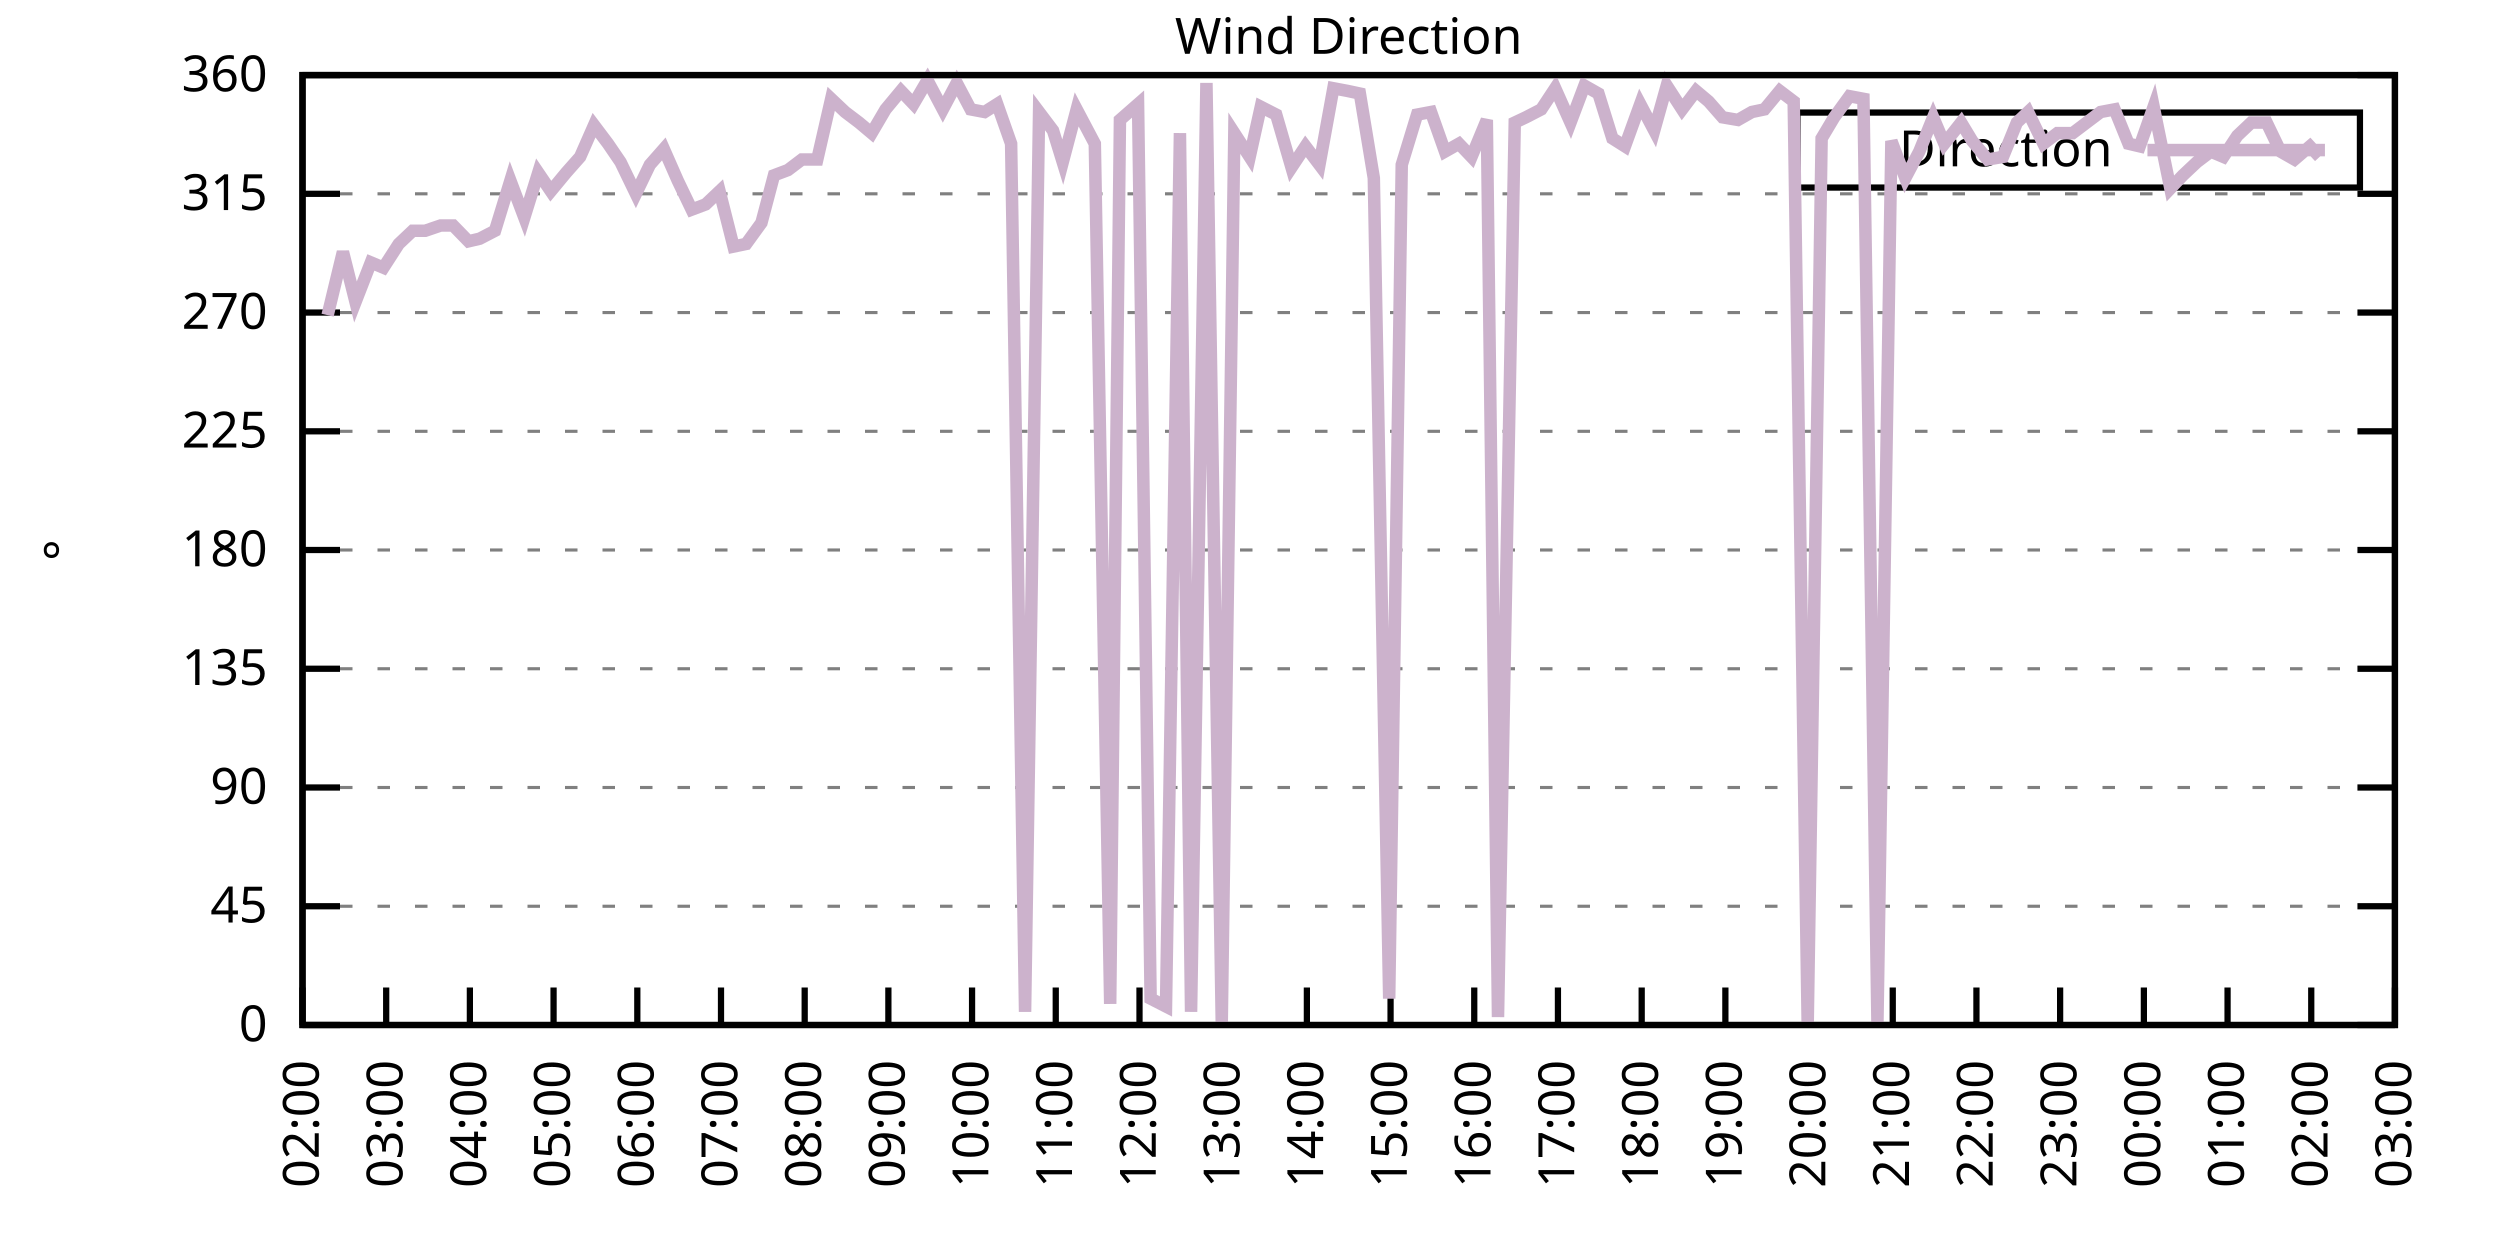
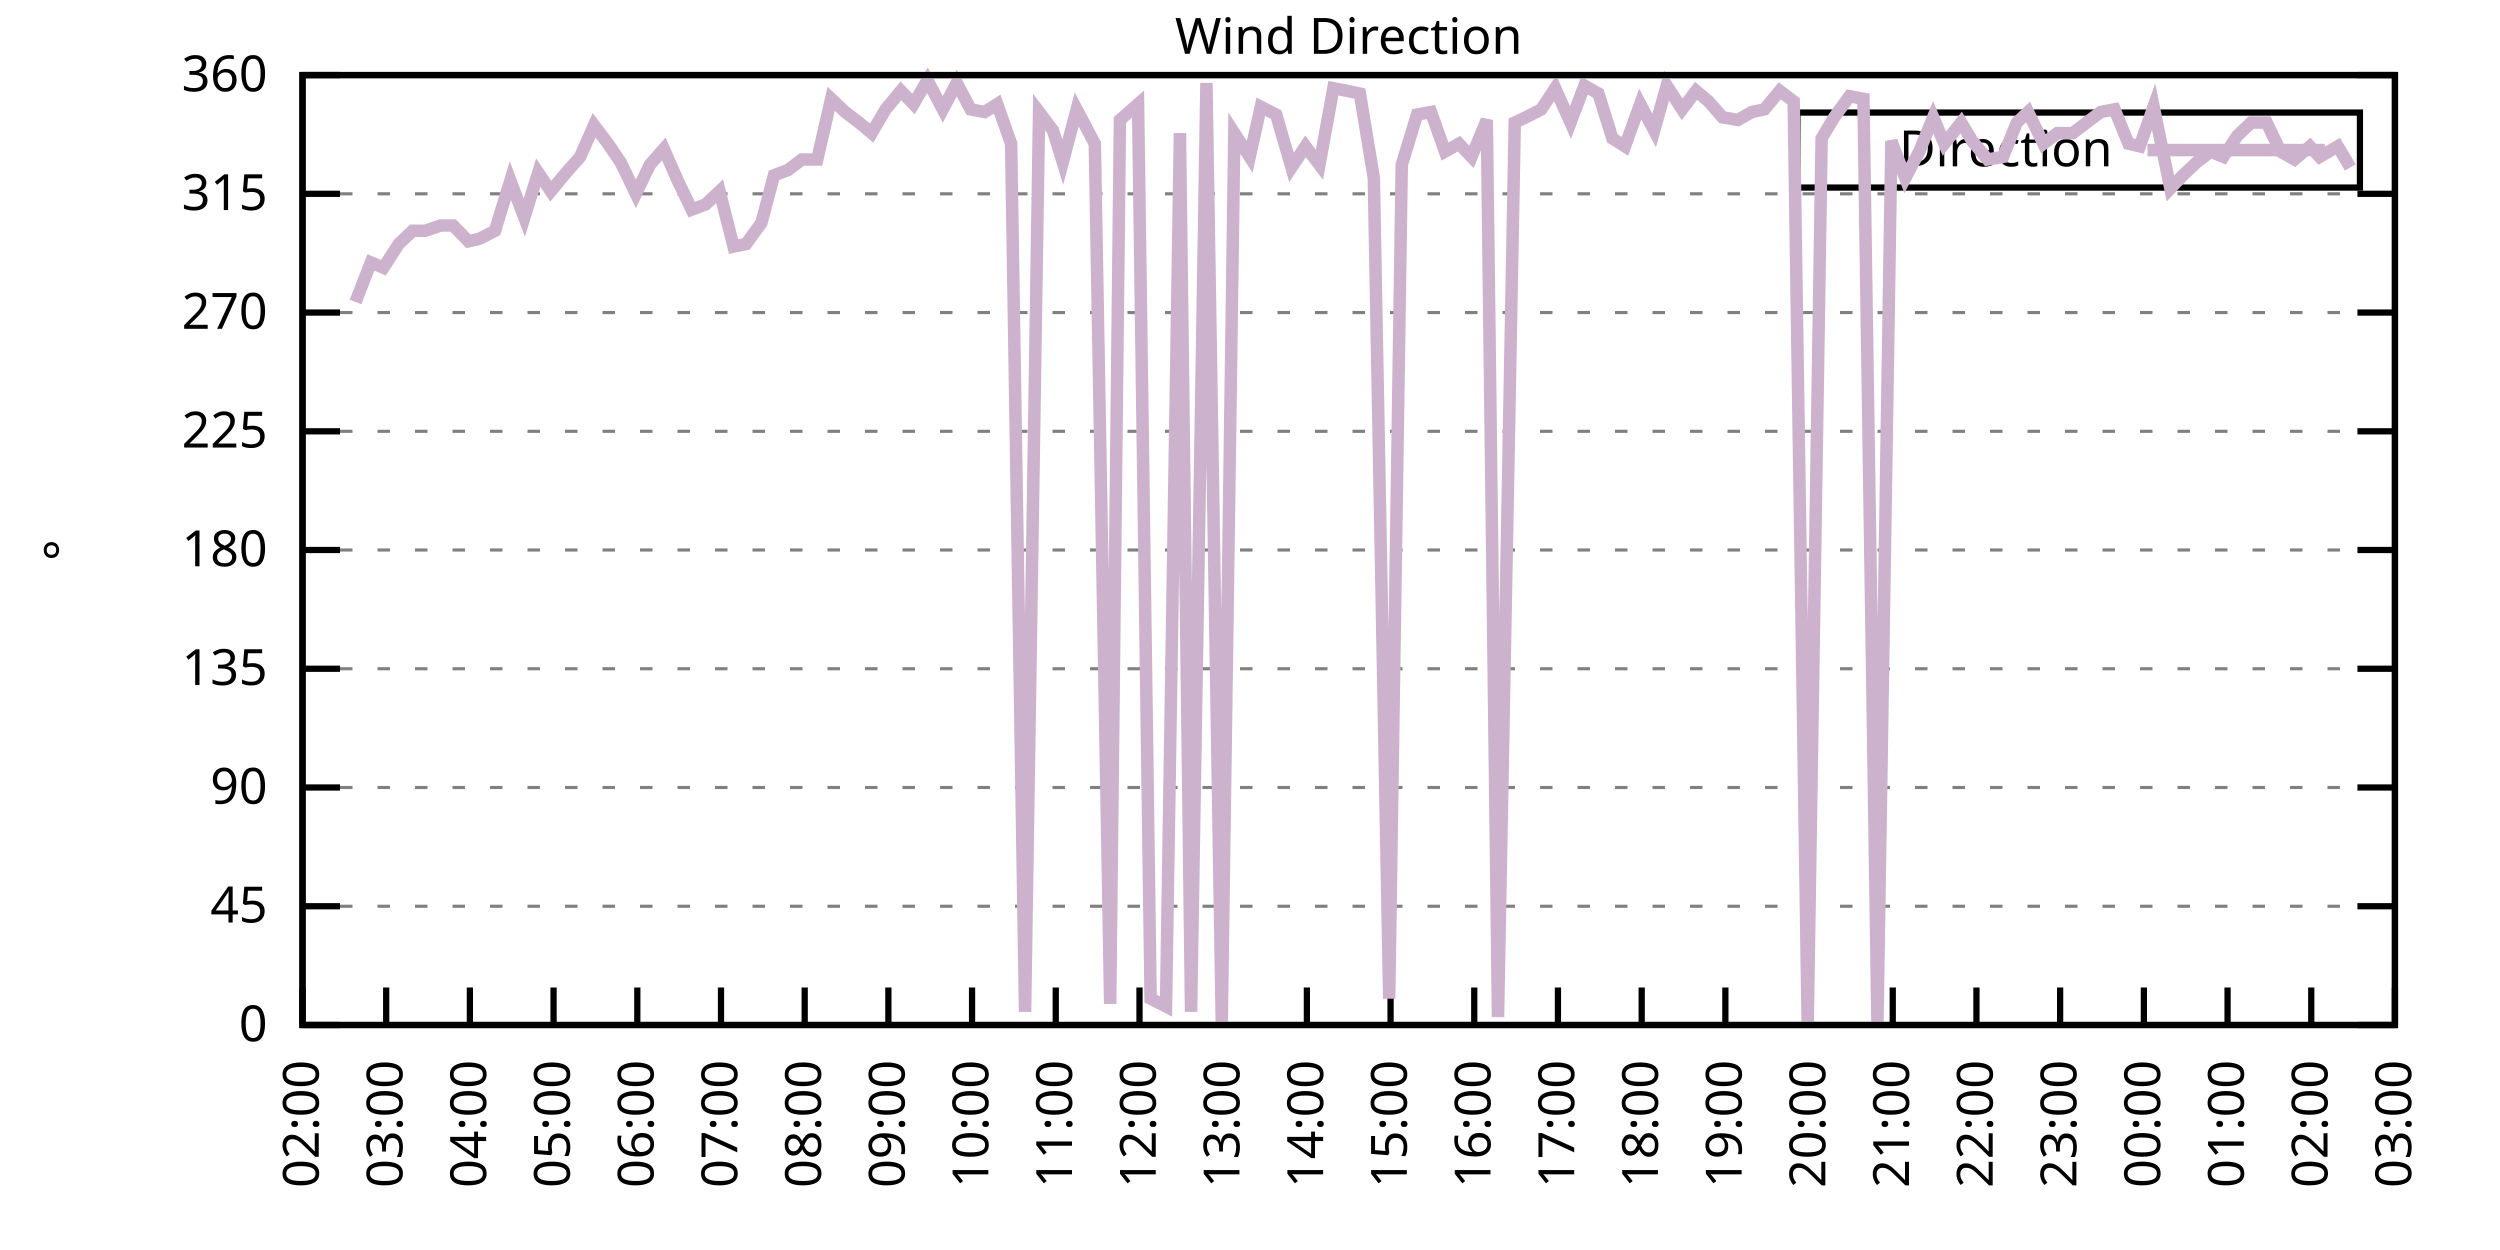
<svg xmlns="http://www.w3.org/2000/svg" xmlns:xlink="http://www.w3.org/1999/xlink" width="400" height="200" viewBox="0 0 400 200">
  <g id="gnuplot_canvas">
    <rect x="0" y="0" width="400" height="200" fill="none" />
    <defs>
      <circle id="gpDot" r="0.5" stroke-width="0.5" stroke="currentColor" />
      <path id="gpPt0" stroke-width="0.333" stroke="currentColor" d="M-1,0 h2 M0,-1 v2" />
      <path id="gpPt1" stroke-width="0.333" stroke="currentColor" d="M-1,-1 L1,1 M1,-1 L-1,1" />
      <path id="gpPt2" stroke-width="0.333" stroke="currentColor" d="M-1,0 L1,0 M0,-1 L0,1 M-1,-1 L1,1 M-1,1 L1,-1" />
      <rect id="gpPt3" stroke-width="0.333" stroke="currentColor" x="-1" y="-1" width="2" height="2" />
      <rect id="gpPt4" stroke-width="0.333" stroke="currentColor" fill="currentColor" x="-1" y="-1" width="2" height="2" />
      <circle id="gpPt5" stroke-width="0.333" stroke="currentColor" cx="0" cy="0" r="1" />
      <use xlink:href="#gpPt5" id="gpPt6" fill="currentColor" stroke="none" />
      <path id="gpPt7" stroke-width="0.333" stroke="currentColor" d="M0,-1.33 L-1.33,0.67 L1.33,0.67 z" />
      <use xlink:href="#gpPt7" id="gpPt8" fill="currentColor" stroke="none" />
      <use xlink:href="#gpPt7" id="gpPt9" stroke="currentColor" transform="rotate(180)" />
      <use xlink:href="#gpPt9" id="gpPt10" fill="currentColor" stroke="none" />
      <use xlink:href="#gpPt3" id="gpPt11" stroke="currentColor" transform="rotate(45)" />
      <use xlink:href="#gpPt11" id="gpPt12" fill="currentColor" stroke="none" />
      <path id="gpPt13" stroke-width="0.333" stroke="currentColor" d="M0,1.330 L1.265,0.411 L0.782,-1.067 L-0.782,-1.076 L-1.265,0.411 z" />
      <use xlink:href="#gpPt13" id="gpPt14" fill="currentColor" stroke="none" />
      <filter id="textbox" filterUnits="objectBoundingBox" x="0" y="0" height="1" width="1">
        <feFlood flood-color="white" flood-opacity="1" result="bgnd" />
        <feComposite in="SourceGraphic" in2="bgnd" operator="atop" />
      </filter>
      <filter id="greybox" filterUnits="objectBoundingBox" x="0" y="0" height="1" width="1">
        <feFlood flood-color="lightgrey" flood-opacity="1" result="grey" />
        <feComposite in="SourceGraphic" in2="grey" operator="atop" />
      </filter>
    </defs>
    <g fill="none" color="white" stroke="currentColor" stroke-width="1.00" stroke-linecap="butt" stroke-linejoin="miter">
</g>
    <g fill="none" color="black" stroke="currentColor" stroke-width="1.00" stroke-linecap="butt" stroke-linejoin="miter">
      <g stroke="none" shape-rendering="crispEdges">
        <polygon fill="rgb(255, 255, 255)" points="48.40,164.00 383.18,164.00 383.18,12.02 48.40,12.02 " />
      </g>
    </g>
    <g fill="none" color="black" stroke="currentColor" stroke-width="1.00" stroke-linecap="butt" stroke-linejoin="miter">
</g>
    <g fill="none" color="black" stroke="black" stroke-width="0.50" stroke-linecap="butt" stroke-linejoin="miter">
</g>
    <g fill="none" color="gray" stroke="currentColor" stroke-width="0.50" stroke-linecap="butt" stroke-linejoin="miter">
      <path stroke="gray" stroke-dasharray="2,4" class="gridline" d="M48.40,164.00 L383.19,164.00  " />
    </g>
    <g fill="none" color="gray" stroke="gray" stroke-width="1.00" stroke-linecap="butt" stroke-linejoin="miter">
</g>
    <g fill="none" color="black" stroke="currentColor" stroke-width="1.00" stroke-linecap="butt" stroke-linejoin="miter">
      <path stroke="black" d="M48.40,164.00 L54.40,164.00 M383.19,164.00 L377.19,164.00  " />
      <g transform="translate(42.80,166.60)" stroke="none" fill="black" font-family="Sans" font-size="8.00" text-anchor="end">
        <text>
          <tspan font-family="Sans"> 0</tspan>
        </text>
      </g>
    </g>
    <g fill="none" color="black" stroke="currentColor" stroke-width="1.00" stroke-linecap="butt" stroke-linejoin="miter">
</g>
    <g fill="none" color="black" stroke="black" stroke-width="0.50" stroke-linecap="butt" stroke-linejoin="miter">
</g>
    <g fill="none" color="gray" stroke="currentColor" stroke-width="0.50" stroke-linecap="butt" stroke-linejoin="miter">
      <path stroke="gray" stroke-dasharray="2,4" class="gridline" d="M48.40,145.00 L383.19,145.00  " />
    </g>
    <g fill="none" color="gray" stroke="gray" stroke-width="1.00" stroke-linecap="butt" stroke-linejoin="miter">
</g>
    <g fill="none" color="black" stroke="currentColor" stroke-width="1.00" stroke-linecap="butt" stroke-linejoin="miter">
      <path stroke="black" d="M48.40,145.00 L54.40,145.00 M383.19,145.00 L377.19,145.00  " />
      <g transform="translate(42.80,147.60)" stroke="none" fill="black" font-family="Sans" font-size="8.00" text-anchor="end">
        <text>
          <tspan font-family="Sans"> 45</tspan>
        </text>
      </g>
    </g>
    <g fill="none" color="black" stroke="currentColor" stroke-width="1.00" stroke-linecap="butt" stroke-linejoin="miter">
</g>
    <g fill="none" color="black" stroke="black" stroke-width="0.50" stroke-linecap="butt" stroke-linejoin="miter">
</g>
    <g fill="none" color="gray" stroke="currentColor" stroke-width="0.50" stroke-linecap="butt" stroke-linejoin="miter">
      <path stroke="gray" stroke-dasharray="2,4" class="gridline" d="M48.40,126.00 L383.19,126.00  " />
    </g>
    <g fill="none" color="gray" stroke="gray" stroke-width="1.00" stroke-linecap="butt" stroke-linejoin="miter">
</g>
    <g fill="none" color="black" stroke="currentColor" stroke-width="1.00" stroke-linecap="butt" stroke-linejoin="miter">
      <path stroke="black" d="M48.40,126.00 L54.40,126.00 M383.19,126.00 L377.19,126.00  " />
      <g transform="translate(42.80,128.60)" stroke="none" fill="black" font-family="Sans" font-size="8.00" text-anchor="end">
        <text>
          <tspan font-family="Sans"> 90</tspan>
        </text>
      </g>
    </g>
    <g fill="none" color="black" stroke="currentColor" stroke-width="1.00" stroke-linecap="butt" stroke-linejoin="miter">
</g>
    <g fill="none" color="black" stroke="black" stroke-width="0.50" stroke-linecap="butt" stroke-linejoin="miter">
</g>
    <g fill="none" color="gray" stroke="currentColor" stroke-width="0.50" stroke-linecap="butt" stroke-linejoin="miter">
      <path stroke="gray" stroke-dasharray="2,4" class="gridline" d="M48.40,107.00 L383.19,107.00  " />
    </g>
    <g fill="none" color="gray" stroke="gray" stroke-width="1.00" stroke-linecap="butt" stroke-linejoin="miter">
</g>
    <g fill="none" color="black" stroke="currentColor" stroke-width="1.00" stroke-linecap="butt" stroke-linejoin="miter">
      <path stroke="black" d="M48.40,107.00 L54.40,107.00 M383.19,107.00 L377.19,107.00  " />
      <g transform="translate(42.80,109.60)" stroke="none" fill="black" font-family="Sans" font-size="8.00" text-anchor="end">
        <text>
          <tspan font-family="Sans"> 135</tspan>
        </text>
      </g>
    </g>
    <g fill="none" color="black" stroke="currentColor" stroke-width="1.00" stroke-linecap="butt" stroke-linejoin="miter">
</g>
    <g fill="none" color="black" stroke="black" stroke-width="0.50" stroke-linecap="butt" stroke-linejoin="miter">
</g>
    <g fill="none" color="gray" stroke="currentColor" stroke-width="0.50" stroke-linecap="butt" stroke-linejoin="miter">
      <path stroke="gray" stroke-dasharray="2,4" class="gridline" d="M48.40,88.00 L383.19,88.00  " />
    </g>
    <g fill="none" color="gray" stroke="gray" stroke-width="1.00" stroke-linecap="butt" stroke-linejoin="miter">
</g>
    <g fill="none" color="black" stroke="currentColor" stroke-width="1.00" stroke-linecap="butt" stroke-linejoin="miter">
      <path stroke="black" d="M48.40,88.00 L54.40,88.00 M383.19,88.00 L377.19,88.00  " />
      <g transform="translate(42.80,90.60)" stroke="none" fill="black" font-family="Sans" font-size="8.00" text-anchor="end">
        <text>
          <tspan font-family="Sans"> 180</tspan>
        </text>
      </g>
    </g>
    <g fill="none" color="black" stroke="currentColor" stroke-width="1.00" stroke-linecap="butt" stroke-linejoin="miter">
</g>
    <g fill="none" color="black" stroke="black" stroke-width="0.50" stroke-linecap="butt" stroke-linejoin="miter">
</g>
    <g fill="none" color="gray" stroke="currentColor" stroke-width="0.50" stroke-linecap="butt" stroke-linejoin="miter">
      <path stroke="gray" stroke-dasharray="2,4" class="gridline" d="M48.40,69.01 L383.19,69.01  " />
    </g>
    <g fill="none" color="gray" stroke="gray" stroke-width="1.00" stroke-linecap="butt" stroke-linejoin="miter">
</g>
    <g fill="none" color="black" stroke="currentColor" stroke-width="1.00" stroke-linecap="butt" stroke-linejoin="miter">
      <path stroke="black" d="M48.40,69.01 L54.40,69.01 M383.19,69.01 L377.19,69.01  " />
      <g transform="translate(42.80,71.61)" stroke="none" fill="black" font-family="Sans" font-size="8.00" text-anchor="end">
        <text>
          <tspan font-family="Sans"> 225</tspan>
        </text>
      </g>
    </g>
    <g fill="none" color="black" stroke="currentColor" stroke-width="1.00" stroke-linecap="butt" stroke-linejoin="miter">
</g>
    <g fill="none" color="black" stroke="black" stroke-width="0.50" stroke-linecap="butt" stroke-linejoin="miter">
</g>
    <g fill="none" color="gray" stroke="currentColor" stroke-width="0.50" stroke-linecap="butt" stroke-linejoin="miter">
      <path stroke="gray" stroke-dasharray="2,4" class="gridline" d="M48.40,50.01 L383.19,50.01  " />
    </g>
    <g fill="none" color="gray" stroke="gray" stroke-width="1.00" stroke-linecap="butt" stroke-linejoin="miter">
</g>
    <g fill="none" color="black" stroke="currentColor" stroke-width="1.00" stroke-linecap="butt" stroke-linejoin="miter">
      <path stroke="black" d="M48.40,50.01 L54.40,50.01 M383.19,50.01 L377.19,50.01  " />
      <g transform="translate(42.80,52.61)" stroke="none" fill="black" font-family="Sans" font-size="8.00" text-anchor="end">
        <text>
          <tspan font-family="Sans"> 270</tspan>
        </text>
      </g>
    </g>
    <g fill="none" color="black" stroke="currentColor" stroke-width="1.00" stroke-linecap="butt" stroke-linejoin="miter">
</g>
    <g fill="none" color="black" stroke="black" stroke-width="0.50" stroke-linecap="butt" stroke-linejoin="miter">
</g>
    <g fill="none" color="gray" stroke="currentColor" stroke-width="0.50" stroke-linecap="butt" stroke-linejoin="miter">
      <path stroke="gray" stroke-dasharray="2,4" class="gridline" d="M48.40,31.01 L383.19,31.01  " />
    </g>
    <g fill="none" color="gray" stroke="gray" stroke-width="1.00" stroke-linecap="butt" stroke-linejoin="miter">
</g>
    <g fill="none" color="black" stroke="currentColor" stroke-width="1.00" stroke-linecap="butt" stroke-linejoin="miter">
      <path stroke="black" d="M48.40,31.01 L54.40,31.01 M383.19,31.01 L377.19,31.01  " />
      <g transform="translate(42.80,33.61)" stroke="none" fill="black" font-family="Sans" font-size="8.00" text-anchor="end">
        <text>
          <tspan font-family="Sans"> 315</tspan>
        </text>
      </g>
    </g>
    <g fill="none" color="black" stroke="currentColor" stroke-width="1.00" stroke-linecap="butt" stroke-linejoin="miter">
</g>
    <g fill="none" color="black" stroke="black" stroke-width="0.50" stroke-linecap="butt" stroke-linejoin="miter">
</g>
    <g fill="none" color="gray" stroke="currentColor" stroke-width="0.50" stroke-linecap="butt" stroke-linejoin="miter">
      <path stroke="gray" stroke-dasharray="2,4" class="gridline" d="M48.40,12.01 L383.19,12.01  " />
    </g>
    <g fill="none" color="gray" stroke="gray" stroke-width="1.00" stroke-linecap="butt" stroke-linejoin="miter">
</g>
    <g fill="none" color="black" stroke="currentColor" stroke-width="1.00" stroke-linecap="butt" stroke-linejoin="miter">
      <path stroke="black" d="M48.40,12.01 L54.40,12.01 M383.19,12.01 L377.19,12.01  " />
      <g transform="translate(42.80,14.61)" stroke="none" fill="black" font-family="Sans" font-size="8.00" text-anchor="end">
        <text>
          <tspan font-family="Sans"> 360</tspan>
        </text>
      </g>
    </g>
    <g fill="none" color="black" stroke="currentColor" stroke-width="1.00" stroke-linecap="butt" stroke-linejoin="miter">
      <path stroke="black" d="M48.40,164.00 L48.40,158.00  " />
      <g transform="translate(51.00,169.60) rotate(270.00)" stroke="none" fill="black" font-family="Sans" font-size="8.00" text-anchor="end">
        <text>
          <tspan font-family="Sans">02:00</tspan>
        </text>
      </g>
    </g>
    <g fill="none" color="black" stroke="currentColor" stroke-width="1.00" stroke-linecap="butt" stroke-linejoin="miter">
      <path stroke="black" d="M61.79,164.00 L61.79,158.00  " />
      <g transform="translate(64.39,169.60) rotate(270.00)" stroke="none" fill="black" font-family="Sans" font-size="8.00" text-anchor="end">
        <text>
          <tspan font-family="Sans">03:00</tspan>
        </text>
      </g>
    </g>
    <g fill="none" color="black" stroke="currentColor" stroke-width="1.00" stroke-linecap="butt" stroke-linejoin="miter">
      <path stroke="black" d="M75.18,164.00 L75.18,158.00  " />
      <g transform="translate(77.78,169.60) rotate(270.00)" stroke="none" fill="black" font-family="Sans" font-size="8.00" text-anchor="end">
        <text>
          <tspan font-family="Sans">04:00</tspan>
        </text>
      </g>
    </g>
    <g fill="none" color="black" stroke="currentColor" stroke-width="1.00" stroke-linecap="butt" stroke-linejoin="miter">
      <path stroke="black" d="M88.57,164.00 L88.57,158.00  " />
      <g transform="translate(91.17,169.60) rotate(270.00)" stroke="none" fill="black" font-family="Sans" font-size="8.00" text-anchor="end">
        <text>
          <tspan font-family="Sans">05:00</tspan>
        </text>
      </g>
    </g>
    <g fill="none" color="black" stroke="currentColor" stroke-width="1.00" stroke-linecap="butt" stroke-linejoin="miter">
      <path stroke="black" d="M101.97,164.00 L101.97,158.00  " />
      <g transform="translate(104.57,169.60) rotate(270.00)" stroke="none" fill="black" font-family="Sans" font-size="8.00" text-anchor="end">
        <text>
          <tspan font-family="Sans">06:00</tspan>
        </text>
      </g>
    </g>
    <g fill="none" color="black" stroke="currentColor" stroke-width="1.00" stroke-linecap="butt" stroke-linejoin="miter">
      <path stroke="black" d="M115.36,164.00 L115.36,158.00  " />
      <g transform="translate(117.96,169.60) rotate(270.00)" stroke="none" fill="black" font-family="Sans" font-size="8.00" text-anchor="end">
        <text>
          <tspan font-family="Sans">07:00</tspan>
        </text>
      </g>
    </g>
    <g fill="none" color="black" stroke="currentColor" stroke-width="1.00" stroke-linecap="butt" stroke-linejoin="miter">
      <path stroke="black" d="M128.75,164.00 L128.75,158.00  " />
      <g transform="translate(131.35,169.60) rotate(270.00)" stroke="none" fill="black" font-family="Sans" font-size="8.00" text-anchor="end">
        <text>
          <tspan font-family="Sans">08:00</tspan>
        </text>
      </g>
    </g>
    <g fill="none" color="black" stroke="currentColor" stroke-width="1.00" stroke-linecap="butt" stroke-linejoin="miter">
      <path stroke="black" d="M142.14,164.00 L142.14,158.00  " />
      <g transform="translate(144.74,169.60) rotate(270.00)" stroke="none" fill="black" font-family="Sans" font-size="8.00" text-anchor="end">
        <text>
          <tspan font-family="Sans">09:00</tspan>
        </text>
      </g>
    </g>
    <g fill="none" color="black" stroke="currentColor" stroke-width="1.00" stroke-linecap="butt" stroke-linejoin="miter">
      <path stroke="black" d="M155.53,164.00 L155.53,158.00  " />
      <g transform="translate(158.13,169.60) rotate(270.00)" stroke="none" fill="black" font-family="Sans" font-size="8.00" text-anchor="end">
        <text>
          <tspan font-family="Sans">10:00</tspan>
        </text>
      </g>
    </g>
    <g fill="none" color="black" stroke="currentColor" stroke-width="1.00" stroke-linecap="butt" stroke-linejoin="miter">
      <path stroke="black" d="M168.92,164.00 L168.92,158.00  " />
      <g transform="translate(171.52,169.60) rotate(270.00)" stroke="none" fill="black" font-family="Sans" font-size="8.00" text-anchor="end">
        <text>
          <tspan font-family="Sans">11:00</tspan>
        </text>
      </g>
    </g>
    <g fill="none" color="black" stroke="currentColor" stroke-width="1.00" stroke-linecap="butt" stroke-linejoin="miter">
      <path stroke="black" d="M182.32,164.00 L182.32,158.00  " />
      <g transform="translate(184.92,169.60) rotate(270.00)" stroke="none" fill="black" font-family="Sans" font-size="8.00" text-anchor="end">
        <text>
          <tspan font-family="Sans">12:00</tspan>
        </text>
      </g>
    </g>
    <g fill="none" color="black" stroke="currentColor" stroke-width="1.00" stroke-linecap="butt" stroke-linejoin="miter">
      <path stroke="black" d="M195.71,164.00 L195.71,158.00  " />
      <g transform="translate(198.31,169.60) rotate(270.00)" stroke="none" fill="black" font-family="Sans" font-size="8.00" text-anchor="end">
        <text>
          <tspan font-family="Sans">13:00</tspan>
        </text>
      </g>
    </g>
    <g fill="none" color="black" stroke="currentColor" stroke-width="1.00" stroke-linecap="butt" stroke-linejoin="miter">
      <path stroke="black" d="M209.10,164.00 L209.10,158.00  " />
      <g transform="translate(211.70,169.60) rotate(270.00)" stroke="none" fill="black" font-family="Sans" font-size="8.00" text-anchor="end">
        <text>
          <tspan font-family="Sans">14:00</tspan>
        </text>
      </g>
    </g>
    <g fill="none" color="black" stroke="currentColor" stroke-width="1.00" stroke-linecap="butt" stroke-linejoin="miter">
      <path stroke="black" d="M222.49,164.00 L222.49,158.00  " />
      <g transform="translate(225.09,169.60) rotate(270.00)" stroke="none" fill="black" font-family="Sans" font-size="8.00" text-anchor="end">
        <text>
          <tspan font-family="Sans">15:00</tspan>
        </text>
      </g>
    </g>
    <g fill="none" color="black" stroke="currentColor" stroke-width="1.00" stroke-linecap="butt" stroke-linejoin="miter">
      <path stroke="black" d="M235.88,164.00 L235.88,158.00  " />
      <g transform="translate(238.48,169.60) rotate(270.00)" stroke="none" fill="black" font-family="Sans" font-size="8.00" text-anchor="end">
        <text>
          <tspan font-family="Sans">16:00</tspan>
        </text>
      </g>
    </g>
    <g fill="none" color="black" stroke="currentColor" stroke-width="1.00" stroke-linecap="butt" stroke-linejoin="miter">
      <path stroke="black" d="M249.27,164.00 L249.27,158.00  " />
      <g transform="translate(251.87,169.60) rotate(270.00)" stroke="none" fill="black" font-family="Sans" font-size="8.00" text-anchor="end">
        <text>
          <tspan font-family="Sans">17:00</tspan>
        </text>
      </g>
    </g>
    <g fill="none" color="black" stroke="currentColor" stroke-width="1.00" stroke-linecap="butt" stroke-linejoin="miter">
      <path stroke="black" d="M262.67,164.00 L262.67,158.00  " />
      <g transform="translate(265.27,169.60) rotate(270.00)" stroke="none" fill="black" font-family="Sans" font-size="8.00" text-anchor="end">
        <text>
          <tspan font-family="Sans">18:00</tspan>
        </text>
      </g>
    </g>
    <g fill="none" color="black" stroke="currentColor" stroke-width="1.00" stroke-linecap="butt" stroke-linejoin="miter">
      <path stroke="black" d="M276.06,164.00 L276.06,158.00  " />
      <g transform="translate(278.66,169.60) rotate(270.00)" stroke="none" fill="black" font-family="Sans" font-size="8.00" text-anchor="end">
        <text>
          <tspan font-family="Sans">19:00</tspan>
        </text>
      </g>
    </g>
    <g fill="none" color="black" stroke="currentColor" stroke-width="1.00" stroke-linecap="butt" stroke-linejoin="miter">
      <path stroke="black" d="M289.45,164.00 L289.45,158.00  " />
      <g transform="translate(292.05,169.60) rotate(270.00)" stroke="none" fill="black" font-family="Sans" font-size="8.00" text-anchor="end">
        <text>
          <tspan font-family="Sans">20:00</tspan>
        </text>
      </g>
    </g>
    <g fill="none" color="black" stroke="currentColor" stroke-width="1.00" stroke-linecap="butt" stroke-linejoin="miter">
      <path stroke="black" d="M302.84,164.00 L302.84,158.00  " />
      <g transform="translate(305.44,169.60) rotate(270.00)" stroke="none" fill="black" font-family="Sans" font-size="8.00" text-anchor="end">
        <text>
          <tspan font-family="Sans">21:00</tspan>
        </text>
      </g>
    </g>
    <g fill="none" color="black" stroke="currentColor" stroke-width="1.00" stroke-linecap="butt" stroke-linejoin="miter">
      <path stroke="black" d="M316.23,164.00 L316.23,158.00  " />
      <g transform="translate(318.83,169.60) rotate(270.00)" stroke="none" fill="black" font-family="Sans" font-size="8.00" text-anchor="end">
        <text>
          <tspan font-family="Sans">22:00</tspan>
        </text>
      </g>
    </g>
    <g fill="none" color="black" stroke="currentColor" stroke-width="1.00" stroke-linecap="butt" stroke-linejoin="miter">
      <path stroke="black" d="M329.62,164.00 L329.62,158.00  " />
      <g transform="translate(332.22,169.60) rotate(270.00)" stroke="none" fill="black" font-family="Sans" font-size="8.00" text-anchor="end">
        <text>
          <tspan font-family="Sans">23:00</tspan>
        </text>
      </g>
    </g>
    <g fill="none" color="black" stroke="currentColor" stroke-width="1.00" stroke-linecap="butt" stroke-linejoin="miter">
      <path stroke="black" d="M343.02,164.00 L343.02,158.00  " />
      <g transform="translate(345.62,169.60) rotate(270.00)" stroke="none" fill="black" font-family="Sans" font-size="8.00" text-anchor="end">
        <text>
          <tspan font-family="Sans">00:00</tspan>
        </text>
      </g>
    </g>
    <g fill="none" color="black" stroke="currentColor" stroke-width="1.00" stroke-linecap="butt" stroke-linejoin="miter">
      <path stroke="black" d="M356.41,164.00 L356.41,158.00  " />
      <g transform="translate(359.01,169.60) rotate(270.00)" stroke="none" fill="black" font-family="Sans" font-size="8.00" text-anchor="end">
        <text>
          <tspan font-family="Sans">01:00</tspan>
        </text>
      </g>
    </g>
    <g fill="none" color="black" stroke="currentColor" stroke-width="1.00" stroke-linecap="butt" stroke-linejoin="miter">
      <path stroke="black" d="M369.80,164.00 L369.80,158.00  " />
      <g transform="translate(372.40,169.60) rotate(270.00)" stroke="none" fill="black" font-family="Sans" font-size="8.00" text-anchor="end">
        <text>
          <tspan font-family="Sans">02:00</tspan>
        </text>
      </g>
    </g>
    <g fill="none" color="black" stroke="currentColor" stroke-width="1.00" stroke-linecap="butt" stroke-linejoin="miter">
      <path stroke="black" d="M383.19,164.00 L383.19,158.00  " />
      <g transform="translate(385.79,169.60) rotate(270.00)" stroke="none" fill="black" font-family="Sans" font-size="8.00" text-anchor="end">
        <text>
          <tspan font-family="Sans">03:00</tspan>
        </text>
      </g>
    </g>
    <g fill="none" color="black" stroke="currentColor" stroke-width="1.00" stroke-linecap="butt" stroke-linejoin="miter">
</g>
    <g fill="none" color="black" stroke="currentColor" stroke-width="1.00" stroke-linecap="butt" stroke-linejoin="miter">
      <path stroke="black" d="M48.40,12.01 L48.40,164.00 L383.19,164.00 L383.19,12.01 L48.40,12.01 Z  " />
    </g>
    <g fill="none" color="black" stroke="currentColor" stroke-width="1.00" stroke-linecap="butt" stroke-linejoin="miter">
</g>
    <g fill="none" color="black" stroke="currentColor" stroke-width="1.00" stroke-linecap="butt" stroke-linejoin="miter">
      <path stroke="black" d="M287.59,30.01 L287.59,18.01 L377.59,18.01 L377.59,30.01 L287.59,30.01 Z  " />
    </g>
    <g id="Wind_direction_plot_1">
      <g fill="none" color="white" stroke="black" stroke-width="2.00" stroke-linecap="butt" stroke-linejoin="miter">
</g>
      <g fill="none" color="black" stroke="currentColor" stroke-width="2.00" stroke-linecap="butt" stroke-linejoin="miter">
        <g transform="translate(337.99,26.61)" stroke="none" fill="black" font-family="Sans" font-size="8.00" text-anchor="end">
          <text>
            <tspan font-family="Sans">Direction</tspan>
          </text>
        </g>
      </g>
      <g fill="none" color="black" stroke="currentColor" stroke-width="2.00" stroke-linecap="butt" stroke-linejoin="miter">
-         <path stroke="rgb(204, 178, 204)" d="M343.59,24.01 L371.99,24.01 M52.42,50.43 L54.87,40.30 L56.88,48.32 L59.34,41.99 L61.35,42.83 L63.80,39.03   L66.03,36.92 L68.04,36.92 L70.50,36.08 L72.50,36.08 L74.96,38.61 L76.75,38.19 L79.20,36.92 L81.66,28.90   L83.89,34.81 L86.12,27.63 L88.13,30.59 L90.58,27.63 L92.82,25.10 L95.05,20.03 L97.28,22.99 L99.29,25.94   L101.74,31.01 L103.98,26.36 L106.21,23.83 L108.44,28.90 L110.67,33.54 L112.90,32.70 L115.13,30.59 L117.37,39.45   L119.38,39.03 L121.83,35.65 L123.84,28.05 L126.07,27.21 L128.30,25.52 L130.76,25.52 L132.99,15.81 L135.22,17.92   L137.45,19.61 L139.46,21.30 L141.69,17.50 L144.15,14.54 L146.16,16.65 L148.39,12.85 L150.85,17.50 L153.08,13.28   L155.31,17.50 L157.54,17.92 L159.55,16.65 L161.78,22.99 L164.01,161.89 L166.25,17.92 L168.48,20.88 L170.04,25.94   L172.27,17.50 L175.17,22.99 L177.63,160.62 L179.19,19.19 L182.09,16.65 L184.10,159.78 L186.56,161.04 L188.79,21.30   L190.57,161.89 L193.03,13.28 L195.48,163.58 L197.49,21.30 L199.95,25.10 L201.73,17.08 L204.19,18.34 L206.64,26.79   L208.88,23.41 L211.11,26.36 L213.34,14.12 L215.57,14.54 L217.58,14.97 L219.81,28.48 L222.27,159.78 L224.28,26.36   L226.73,18.34 L228.96,17.92 L231.20,24.25 L233.43,22.99 L235.44,25.10 L237.89,19.19 L239.68,162.73 L242.36,19.61   L244.14,18.77 L246.60,17.50 L248.83,14.12 L251.28,19.61 L253.51,13.70 L255.75,14.97 L257.98,22.14 L259.99,23.41   L262.44,16.65 L264.67,20.88 L266.68,13.70 L269.14,17.50 L271.37,14.54 L273.38,16.23 L275.61,18.77 L278.07,19.19   L280.30,17.92 L282.31,17.50 L284.76,14.54 L286.99,16.23 L289.23,164.00 L291.46,22.14 L293.47,18.77 L295.92,15.39   L298.15,15.81 L300.39,163.58 L302.62,22.56 L304.85,28.48 L307.08,24.25 L309.31,18.77 L311.10,22.99 L313.78,19.61   L315.56,22.56 L318.02,25.52 L320.47,25.10 L322.70,19.61 L324.49,17.92 L326.95,22.99 L329.18,21.30 L331.63,21.30   L336.10,17.92 L338.33,17.50 L340.56,22.99 L342.35,23.41 L344.58,17.08 L347.26,30.16 L349.26,28.05 L351.50,25.94   L353.73,24.25 L355.74,25.10 L357.97,21.72 L360.20,19.61 L362.66,19.61 L364.89,24.25 L367.12,25.52 L369.58,23.41   L371.14,25.10  " />
+         <path stroke="rgb(204, 178, 204)" d="M343.59,24.01 L371.99,24.01 M56.88,48.32 L59.34,41.99 L61.35,42.83 L63.80,39.03 L66.03,36.92 L68.04,36.92   L70.50,36.08 L72.50,36.08 L74.96,38.61 L76.75,38.19 L79.20,36.92 L81.66,28.90 L83.89,34.81 L86.12,27.63   L88.13,30.59 L90.58,27.63 L92.82,25.10 L95.05,20.03 L97.28,22.99 L99.29,25.94 L101.74,31.01 L103.98,26.36   L106.21,23.83 L108.44,28.90 L110.67,33.54 L112.90,32.70 L115.13,30.59 L117.37,39.45 L119.38,39.03 L121.83,35.65   L123.84,28.05 L126.07,27.21 L128.30,25.52 L130.76,25.52 L132.99,15.81 L135.22,17.92 L137.45,19.61 L139.46,21.30   L141.69,17.50 L144.15,14.54 L146.16,16.65 L148.39,12.85 L150.85,17.50 L153.08,13.28 L155.31,17.50 L157.54,17.92   L159.55,16.65 L161.78,22.99 L164.01,161.89 L166.25,17.92 L168.48,20.88 L170.04,25.94 L172.27,17.50 L175.17,22.99   L177.63,160.62 L179.19,19.19 L182.09,16.65 L184.10,159.78 L186.56,161.04 L188.79,21.30 L190.57,161.89 L193.03,13.28   L195.48,163.58 L197.49,21.30 L199.95,25.10 L201.73,17.08 L204.19,18.34 L206.64,26.79 L208.88,23.41 L211.11,26.36   L213.34,14.12 L215.57,14.54 L217.58,14.97 L219.81,28.48 L222.27,159.78 L224.28,26.36 L226.73,18.34 L228.96,17.92   L231.20,24.25 L233.43,22.99 L235.44,25.10 L237.89,19.19 L239.68,162.73 L242.36,19.61 L244.14,18.77 L246.60,17.50   L248.83,14.12 L251.28,19.61 L253.51,13.70 L255.75,14.97 L257.98,22.14 L259.99,23.41 L262.44,16.65 L264.67,20.88   L266.68,13.70 L269.14,17.50 L271.37,14.54 L273.38,16.23 L275.61,18.77 L278.07,19.19 L280.30,17.92 L282.31,17.50   L284.76,14.54 L286.99,16.23 L289.23,164.00 L291.46,22.14 L293.47,18.77 L295.92,15.39 L298.15,15.81 L300.39,163.58   L302.62,22.56 L304.85,28.48 L307.08,24.25 L309.31,18.77 L311.10,22.99 L313.78,19.61 L315.56,22.56 L318.02,25.52   L320.47,25.10 L322.70,19.61 L324.49,17.92 L326.95,22.99 L329.18,21.30 L331.63,21.30 L336.10,17.92 L338.33,17.50   L340.56,22.99 L342.35,23.41 L344.58,17.08 L347.26,30.16 L349.26,28.05 L351.50,25.94 L353.73,24.25 L355.74,25.10   L357.97,21.72 L360.20,19.61 L362.66,19.61 L364.89,24.25 L367.12,25.52 L369.58,23.41 L371.14,25.10 L374.04,23.41   L376.05,26.79  " />
      </g>
    </g>
    <g fill="none" color="black" stroke="currentColor" stroke-width="2.00" stroke-linecap="butt" stroke-linejoin="miter">
</g>
    <g fill="none" color="black" stroke="black" stroke-width="1.00" stroke-linecap="butt" stroke-linejoin="miter">
</g>
    <g fill="none" color="black" stroke="currentColor" stroke-width="1.00" stroke-linecap="butt" stroke-linejoin="miter">
      <path stroke="black" d="M48.40,12.01 L48.40,164.00 L383.19,164.00 L383.19,12.01 L48.40,12.01 Z  " />
      <g transform="translate(12.80,88.01) rotate(270.00)" stroke="none" fill="black" font-family="Sans" font-size="8.00" text-anchor="middle">
        <text>
          <tspan font-family="Sans">°</tspan>
        </text>
      </g>
    </g>
    <g fill="none" color="black" stroke="currentColor" stroke-width="1.00" stroke-linecap="butt" stroke-linejoin="miter">
</g>
    <g fill="none" color="black" stroke="currentColor" stroke-width="1.00" stroke-linecap="butt" stroke-linejoin="miter">
      <g transform="translate(215.79,8.61)" stroke="none" fill="black" font-family="Sans" font-size="8.00" text-anchor="middle">
        <text>
          <tspan font-family="Sans">Wind Direction</tspan>
        </text>
      </g>
    </g>
    <g fill="none" color="black" stroke="currentColor" stroke-width="1.00" stroke-linecap="butt" stroke-linejoin="miter">
</g>
  </g>
</svg>
